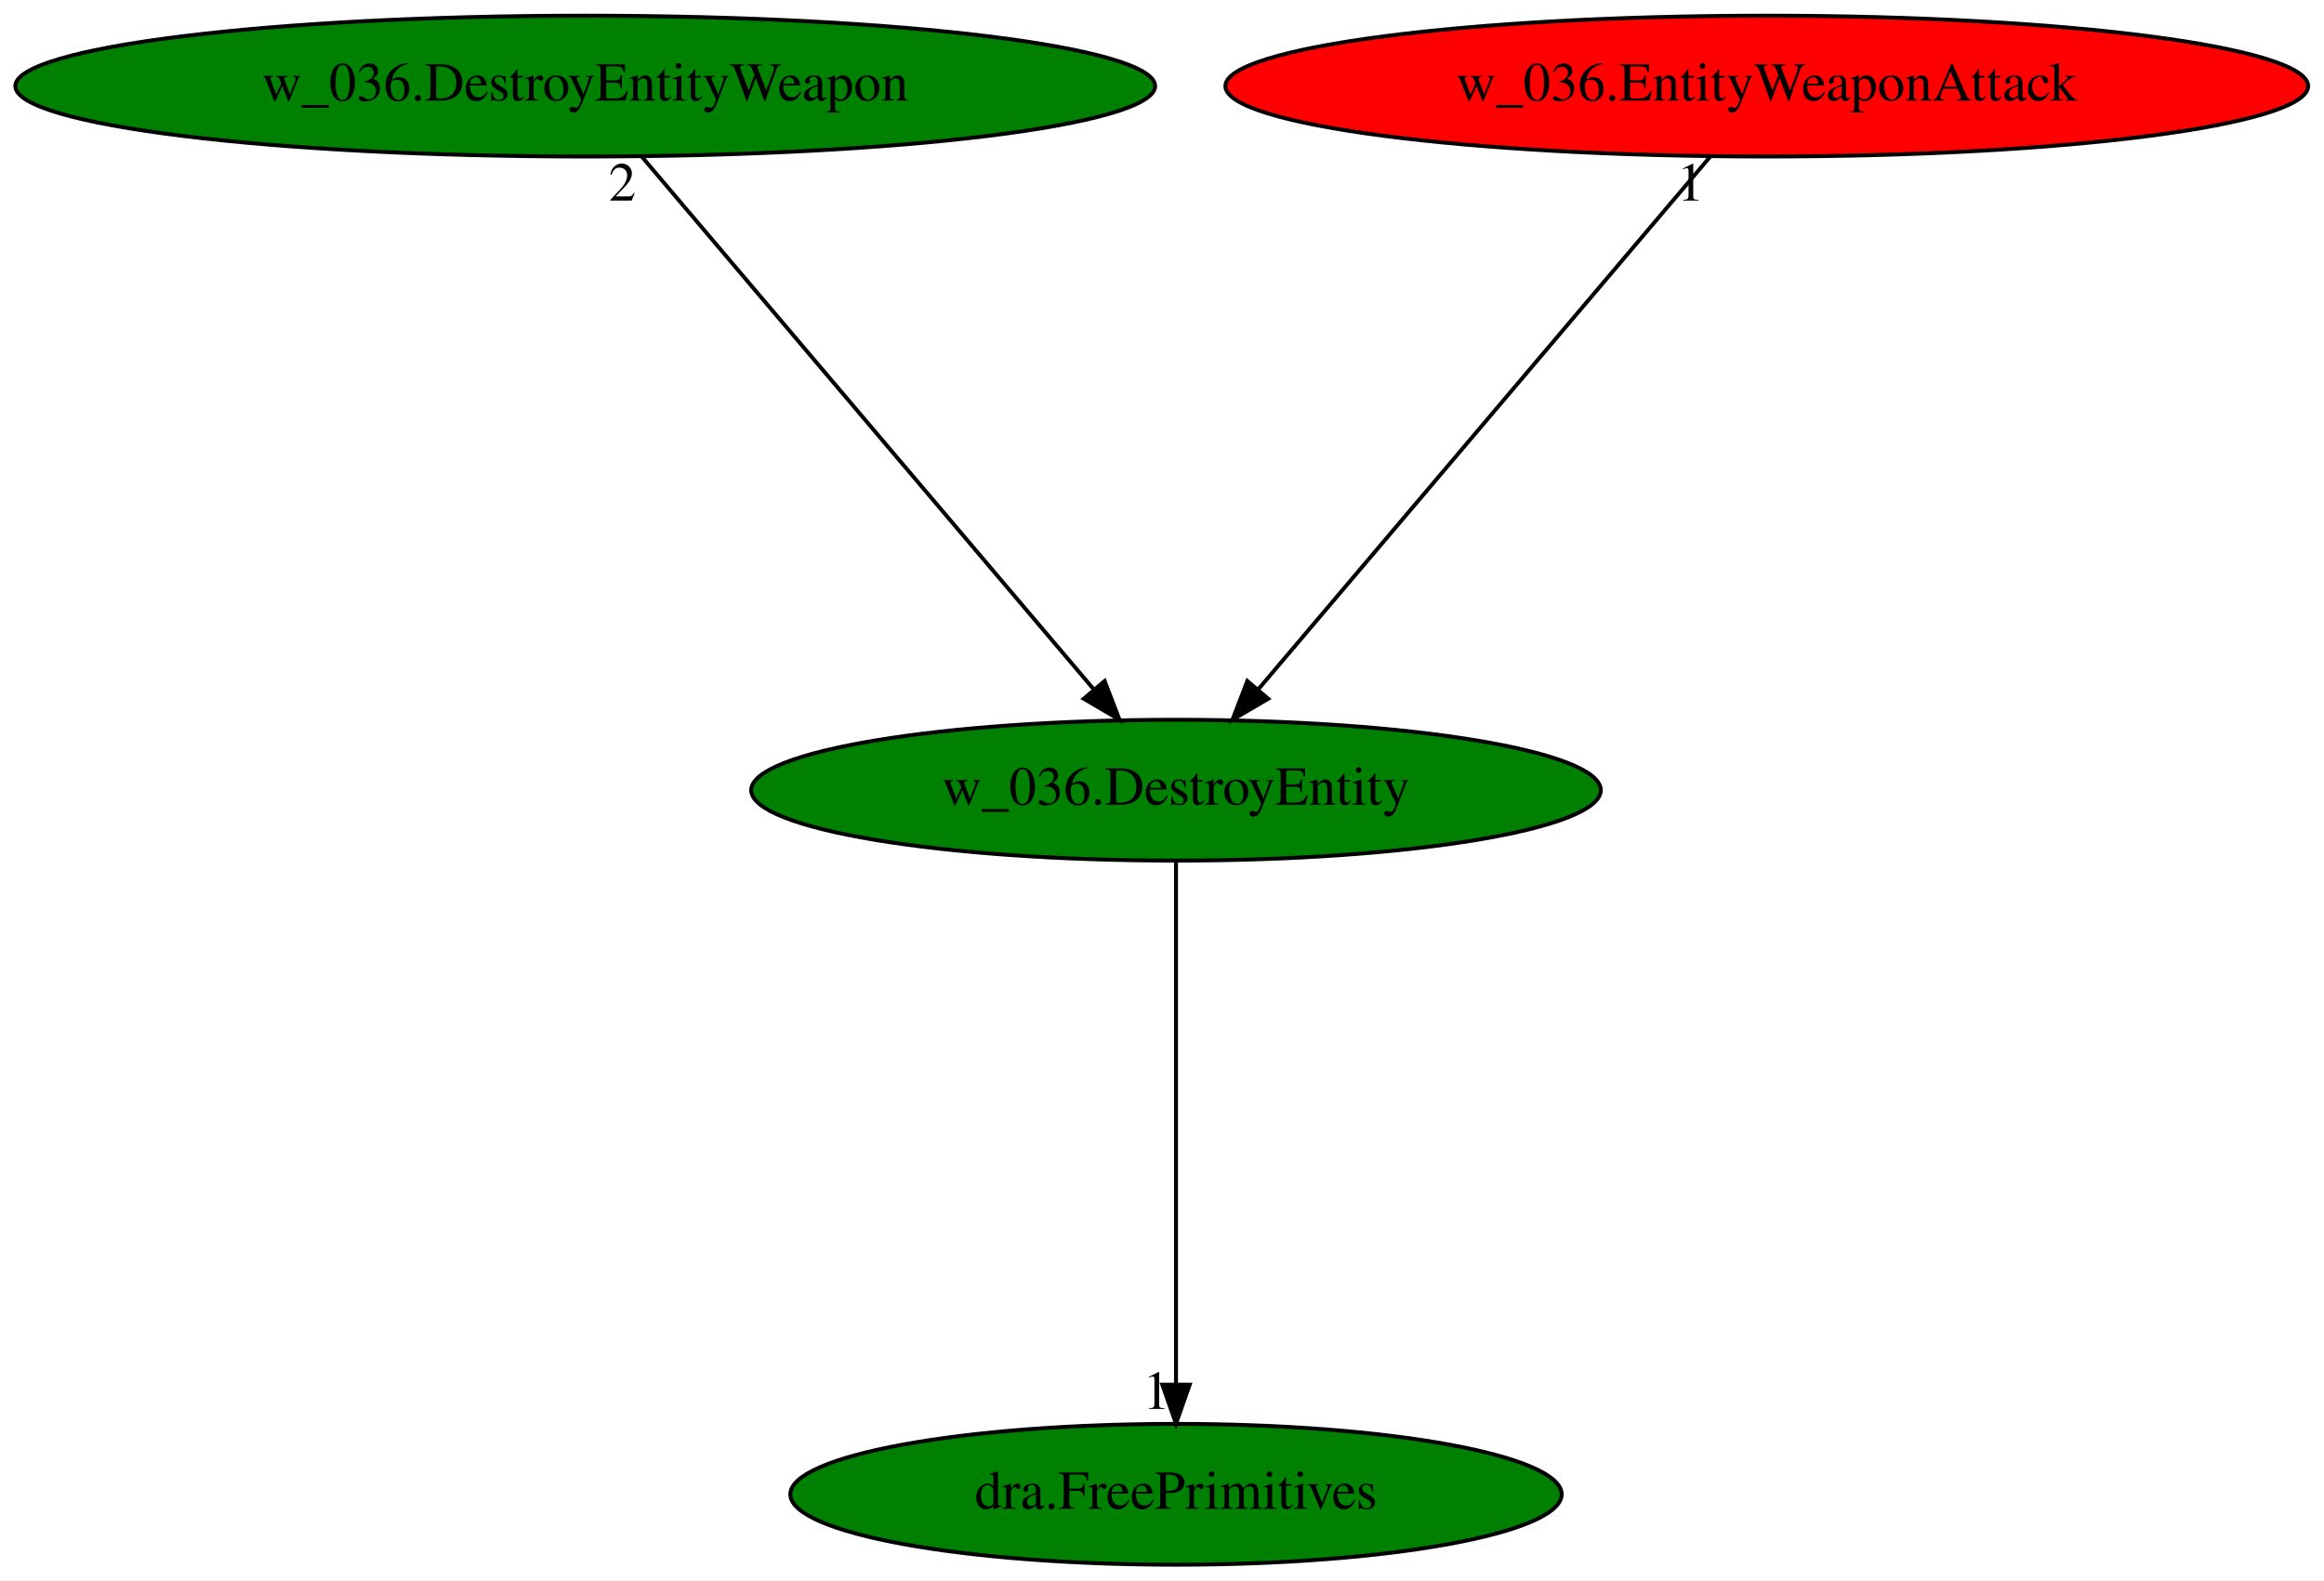
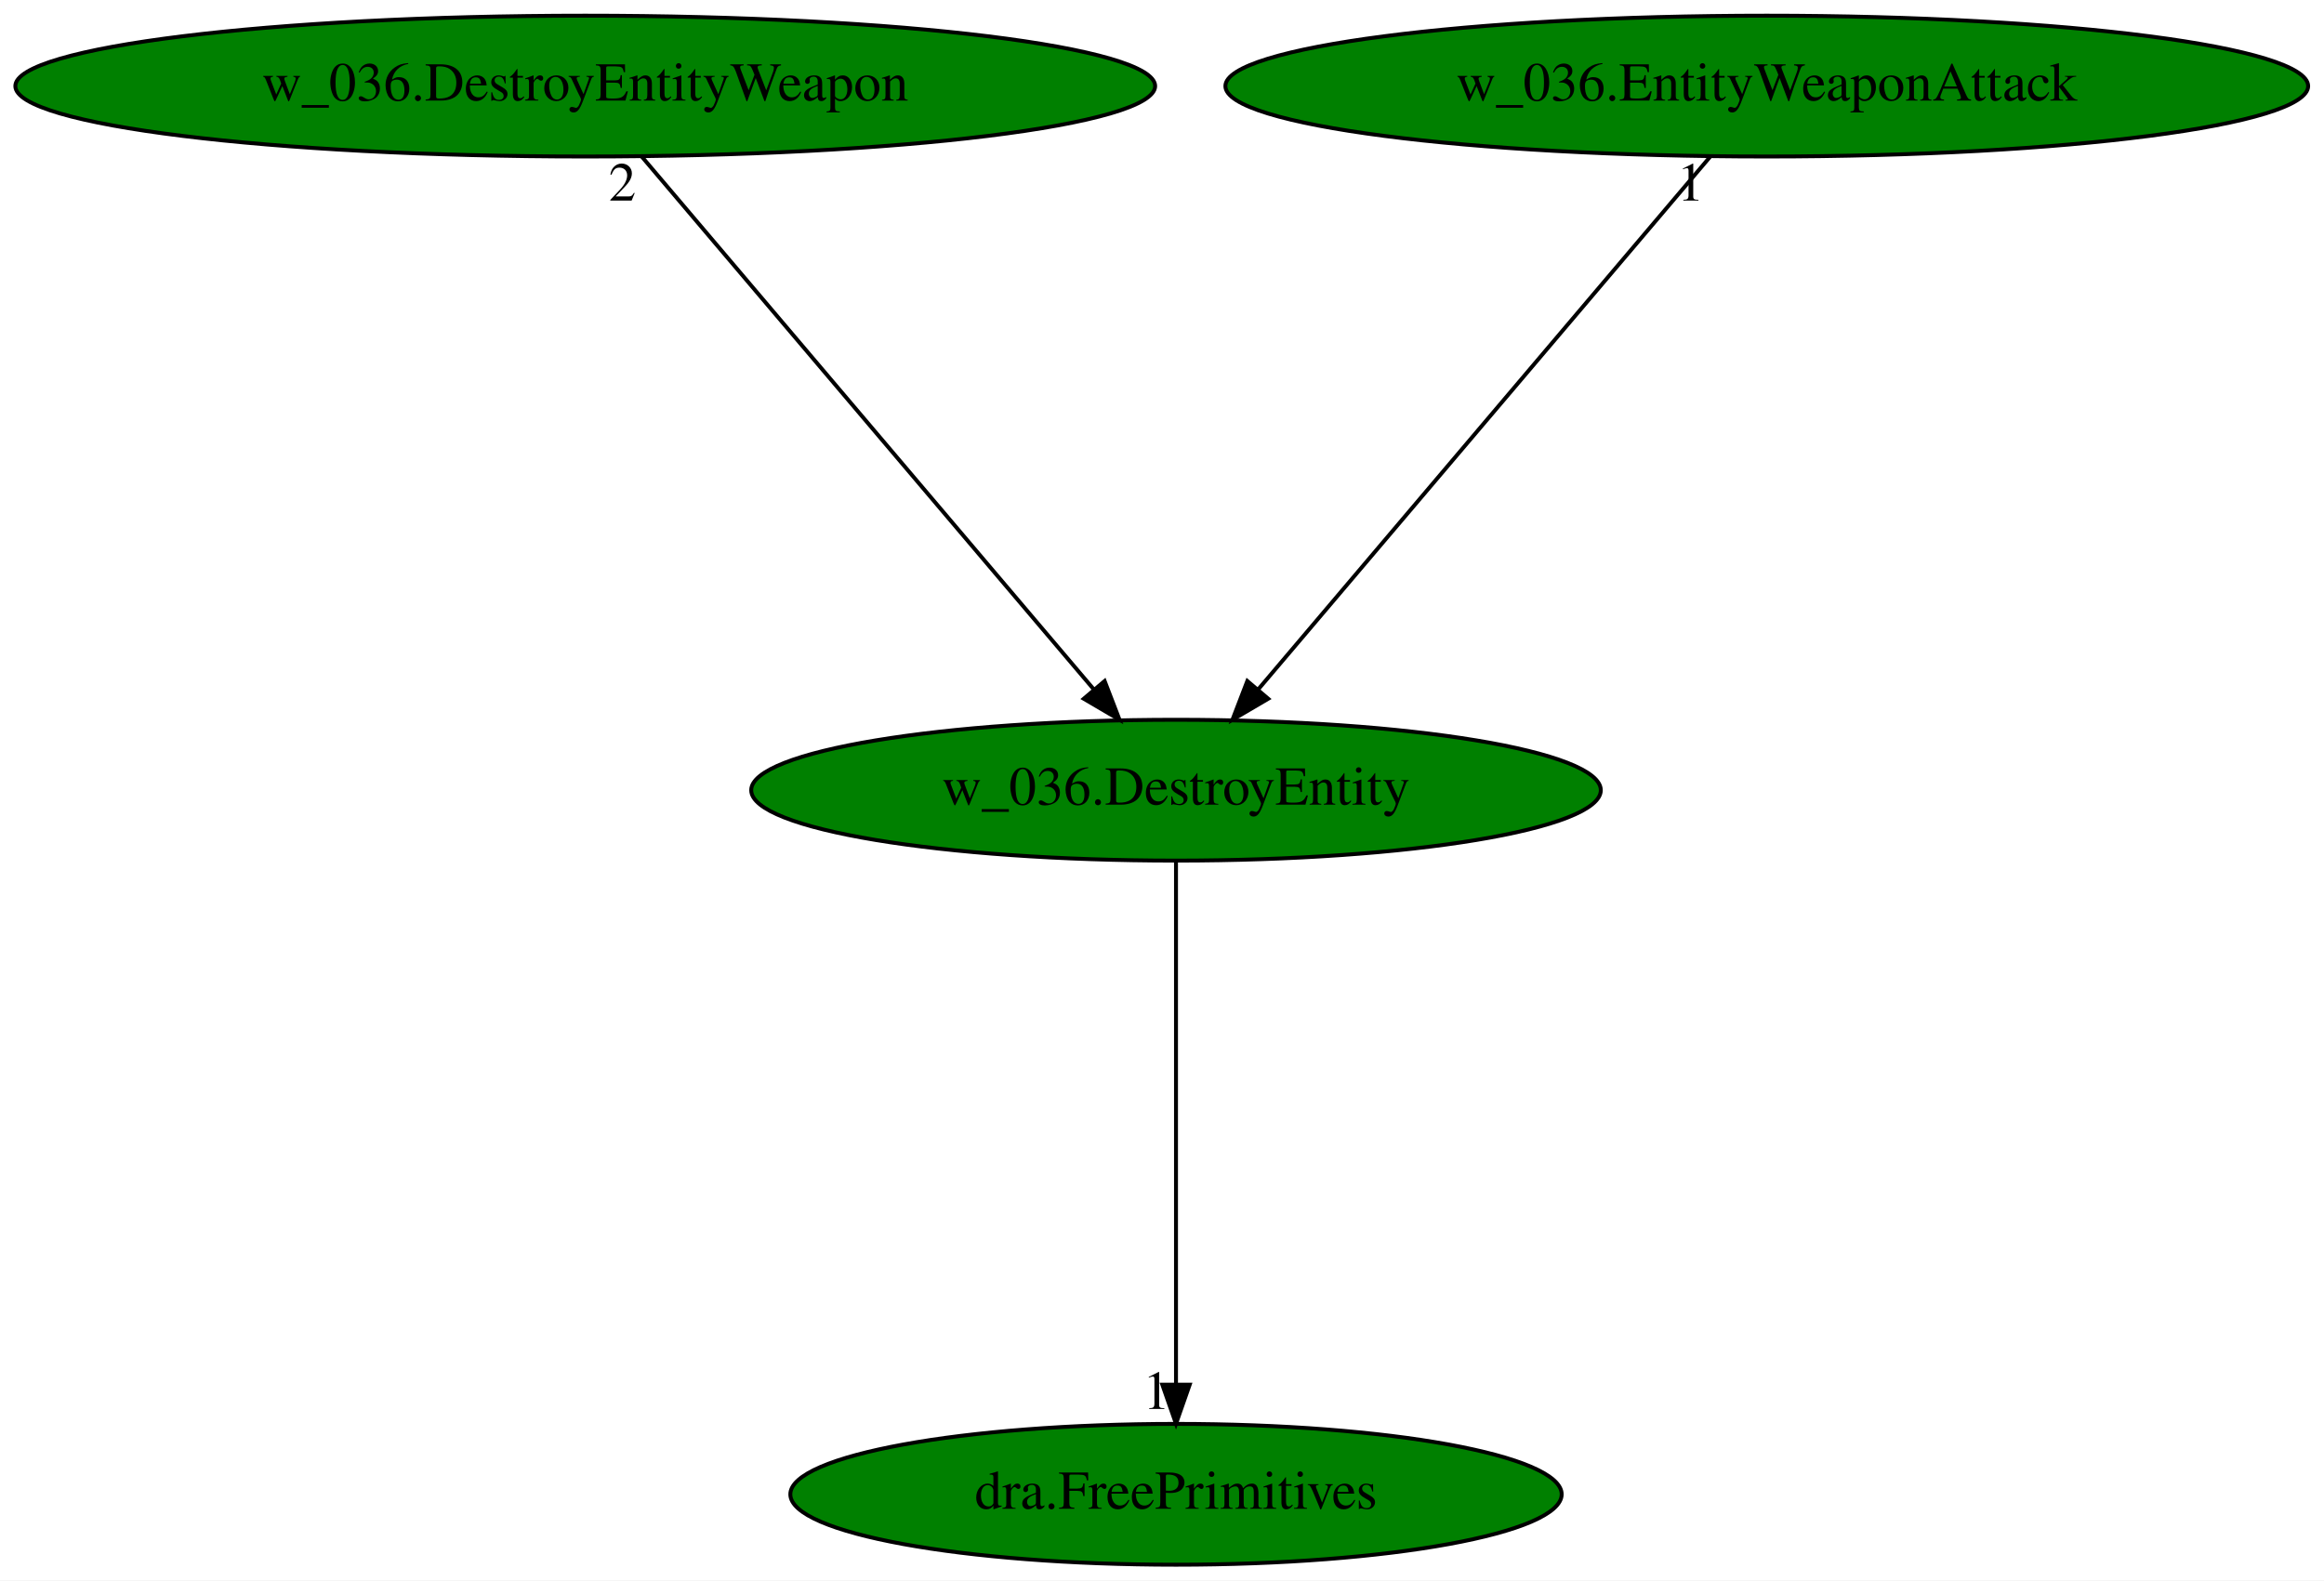
<svg xmlns="http://www.w3.org/2000/svg" xmlns:xlink="http://www.w3.org/1999/xlink" width="594pt" height="404pt" viewBox="0.00 0.00 594.02 404.00">
  <g id="graph0" class="graph" transform="scale(1 1) rotate(0) translate(4 400)">
    <polygon fill="white" stroke="transparent" points="-4,4 -4,-400 590.02,-400 590.02,4 -4,4" />
    <g id="node1" class="node">
      <ellipse fill="green" stroke="black" cx="296.59" cy="-198" rx="108.58" ry="18" />
      <text text-anchor="middle" x="296.59" y="-194.3" font-family="Times,serif" font-size="14.00">w_036.DestroyEntity</text>
    </g>
    <g id="node2" class="node">
      <g id="a_node2">
        <a xlink:href="dra.FreePrimitives.svg" xlink:title="dra.FreePrimitives">
          <ellipse fill="green" stroke="black" cx="296.59" cy="-18" rx="98.58" ry="18" />
          <text text-anchor="middle" x="296.59" y="-14.3" font-family="Times,serif" font-size="14.00">dra.FreePrimitives</text>
        </a>
      </g>
    </g>
    <g id="edge1" class="edge">
      <path fill="none" stroke="black" d="M296.59,-179.93C296.59,-148.97 296.59,-83.3 296.59,-46.13" />
      <polygon fill="black" stroke="black" points="300.09,-46.02 296.59,-36.02 293.09,-46.02 300.09,-46.02" />
      <text text-anchor="middle" x="291.59" y="-39.82" font-family="Times,serif" font-size="14.00">1</text>
    </g>
    <g id="node3" class="node">
      <g id="a_node3">
        <a xlink:href="w_036.DestroyEntityWeapon.svg" xlink:title="w_036.DestroyEntityWeapon">
          <ellipse fill="green" stroke="black" cx="145.59" cy="-378" rx="145.67" ry="18" />
          <text text-anchor="middle" x="145.59" y="-374.3" font-family="Times,serif" font-size="14.00">w_036.DestroyEntityWeapon</text>
        </a>
      </g>
    </g>
    <g id="edge2" class="edge">
      <path fill="none" stroke="black" d="M160.07,-359.93C186.9,-328.3 244.45,-260.46 275.57,-223.78" />
      <polygon fill="black" stroke="black" points="278.35,-225.91 282.15,-216.02 273.01,-221.38 278.35,-225.91" />
      <text text-anchor="middle" x="155.07" y="-348.73" font-family="Times,serif" font-size="14.00">2</text>
    </g>
    <g id="node4" class="node">
      <g id="a_node4">
        <a xlink:href="w_036.EntityWeaponAttack.svg" xlink:title="w_036.EntityWeaponAttack">
-           <ellipse fill="red" stroke="black" cx="447.59" cy="-378" rx="138.38" ry="18" />
+           <ellipse fill="green" stroke="black" cx="447.59" cy="-378" rx="138.38" ry="18" />
          <text text-anchor="middle" x="447.59" y="-374.3" font-family="Times,serif" font-size="14.00">w_036.EntityWeaponAttack</text>
        </a>
      </g>
    </g>
    <g id="edge3" class="edge">
      <path fill="none" stroke="black" d="M433.11,-359.93C406.28,-328.3 348.73,-260.46 317.61,-223.78" />
      <polygon fill="black" stroke="black" points="320.16,-221.38 311.02,-216.02 314.82,-225.91 320.16,-221.38" />
      <text text-anchor="middle" x="428.11" y="-348.73" font-family="Times,serif" font-size="14.00">1</text>
    </g>
  </g>
</svg>
